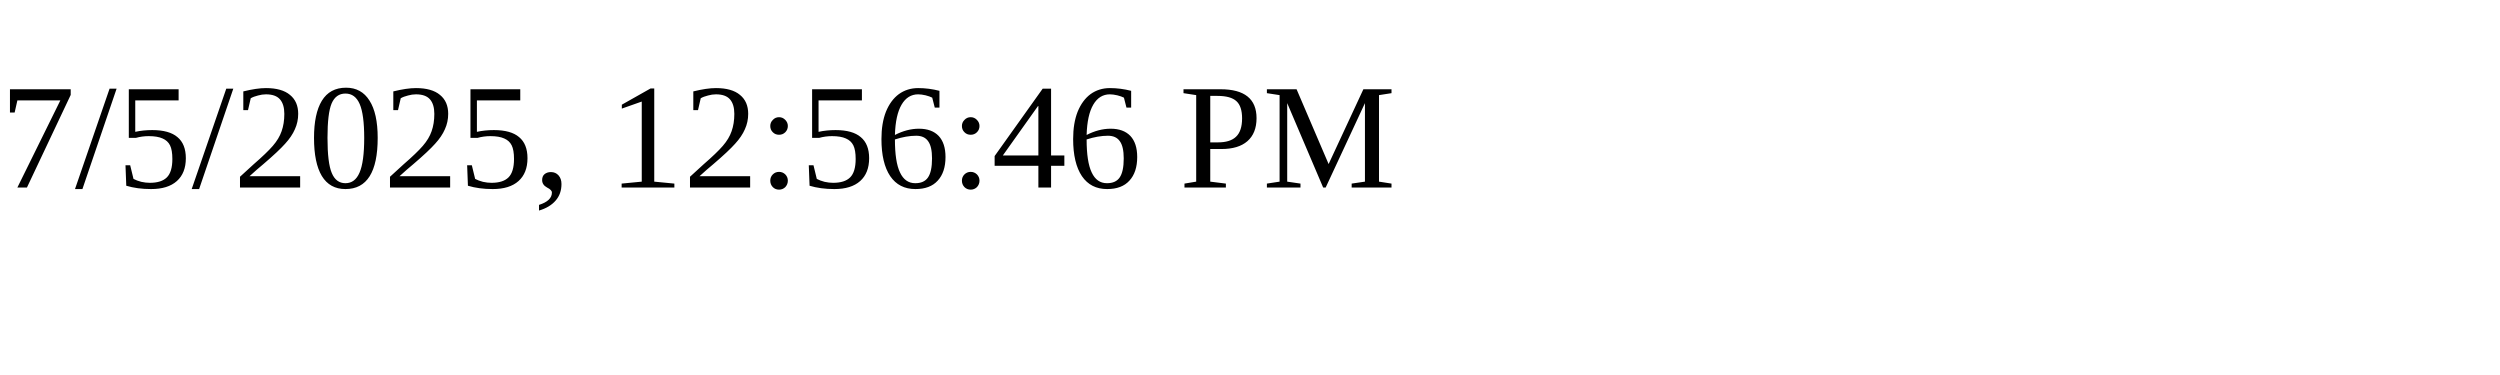
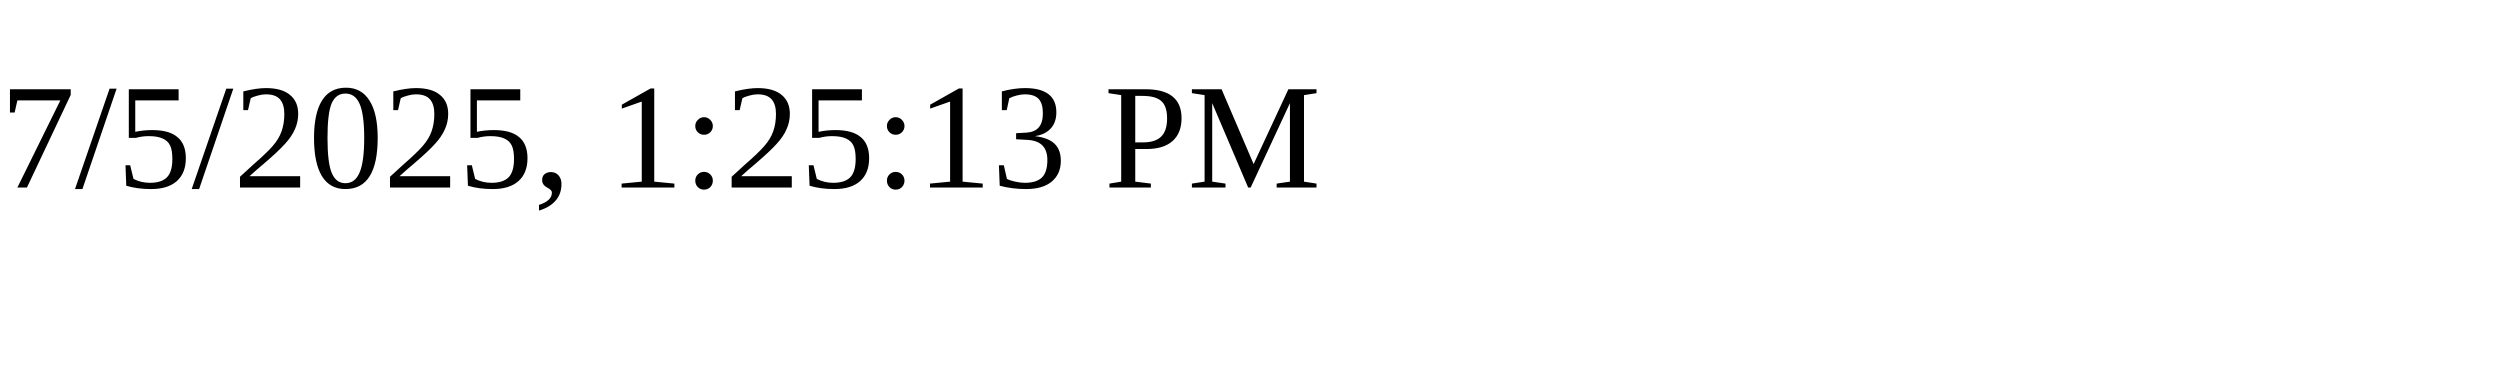
<svg xmlns="http://www.w3.org/2000/svg" height="30" width="200">
-   <text x="0" y="15">7/5/2025, 12:56:46 PM</text>
+   <text x="0" y="15">7/5/2025, 1:25:13 PM</text>
</svg>
